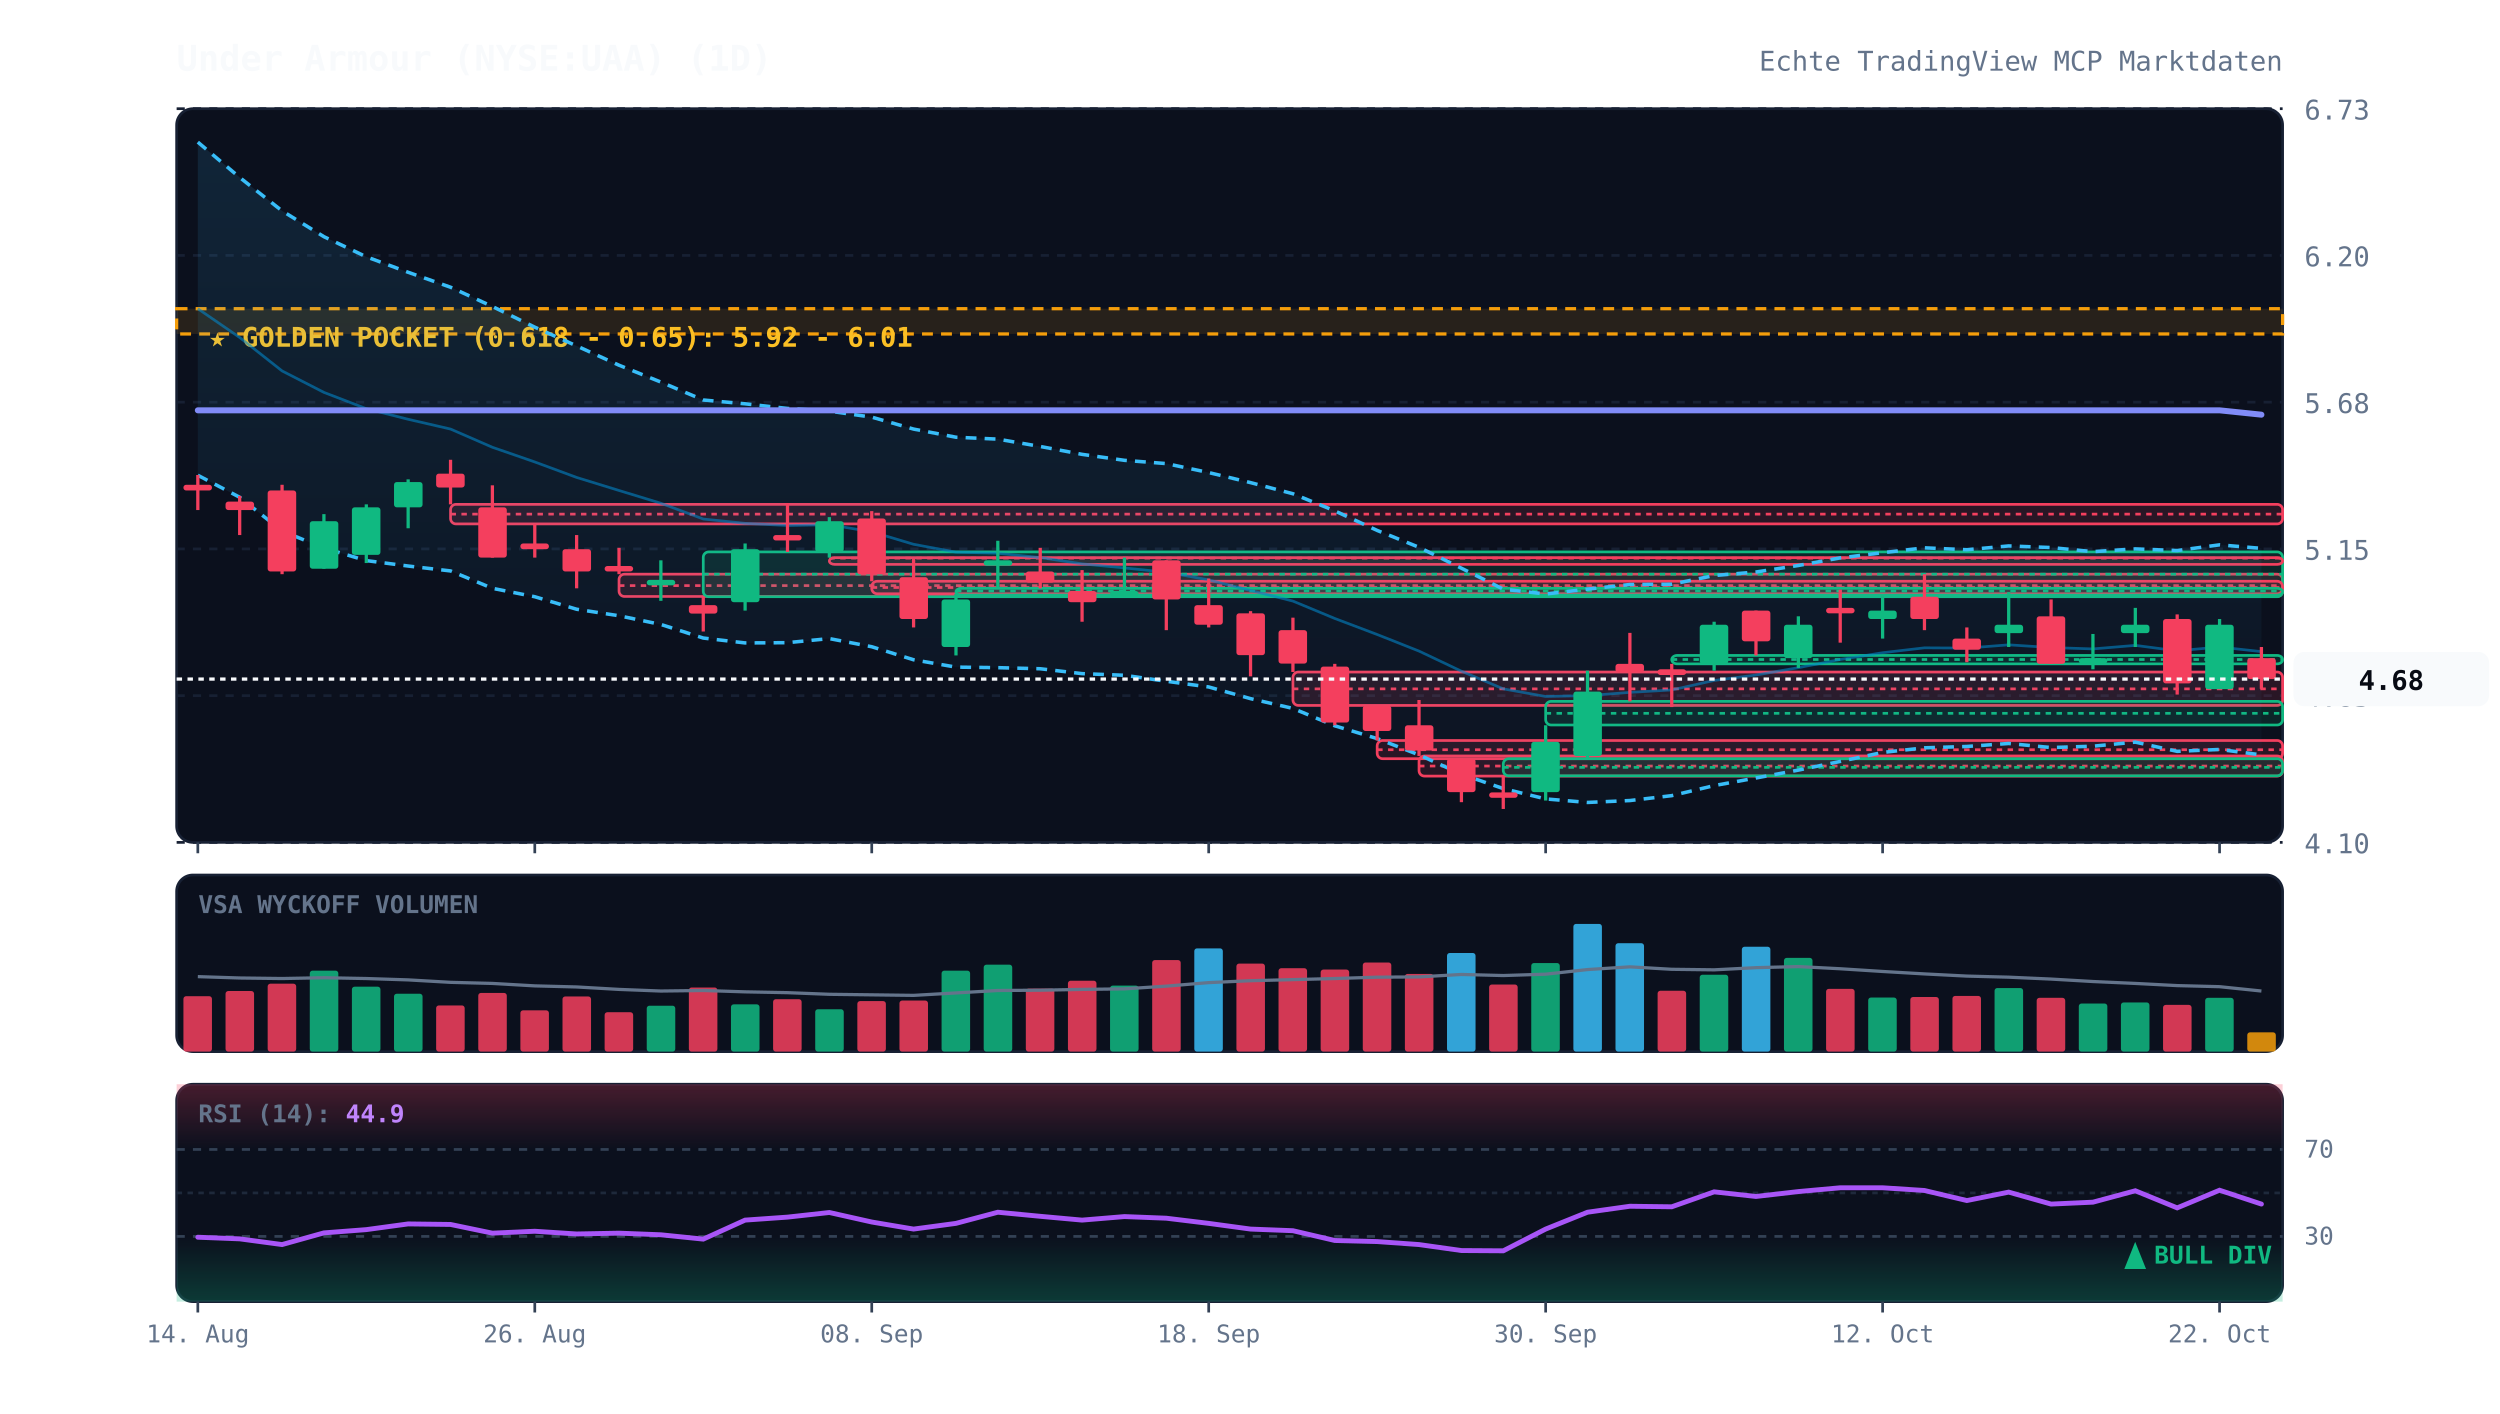
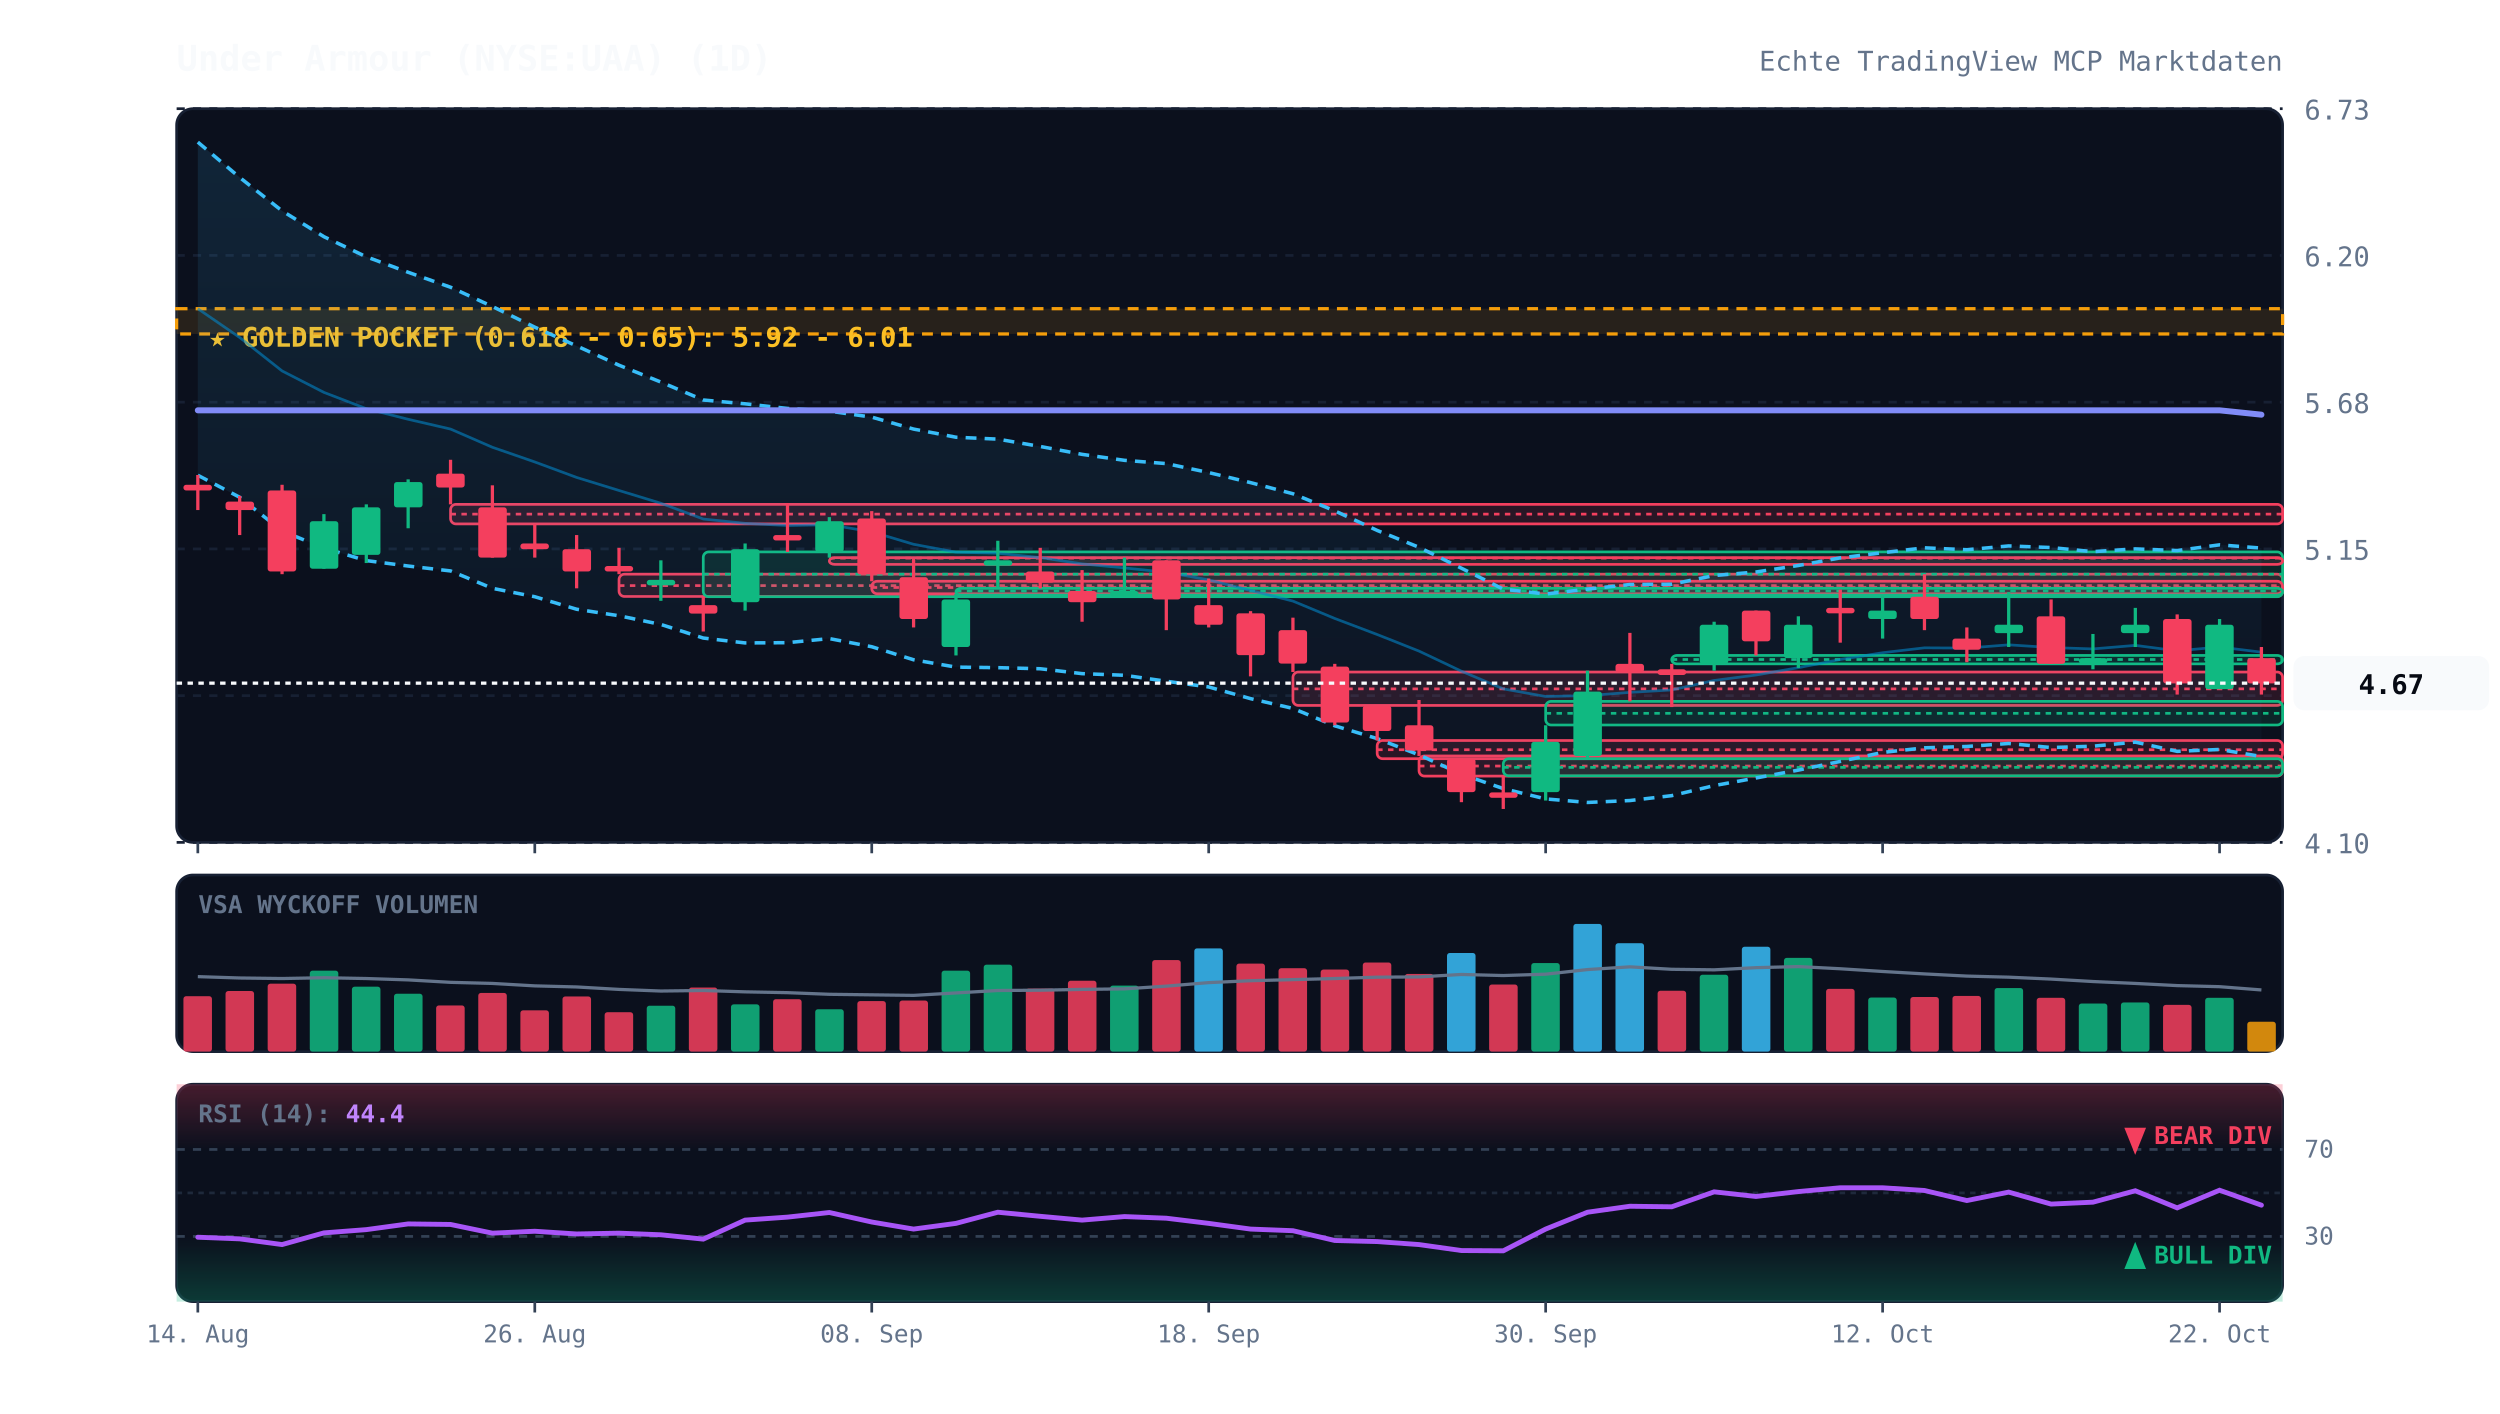
<svg xmlns="http://www.w3.org/2000/svg" viewBox="0 0 920 520" width="100%" height="100%" style="background:#070a13; font-family:'JetBrains Mono', monospace;">
  <defs>
    <linearGradient id="cloud-grad" x1="0%" y1="0%" x2="0%" y2="100%">
      <stop offset="0%" stop-color="#38bdf8" stop-opacity="0.12" />
      <stop offset="100%" stop-color="#38bdf8" stop-opacity="0.02" />
    </linearGradient>
    <linearGradient id="rsi-overbought" x1="0%" y1="0%" x2="0%" y2="100%">
      <stop offset="0%" stop-color="#f43f5e" stop-opacity="0.25" />
      <stop offset="100%" stop-color="#f43f5e" stop-opacity="0.0" />
    </linearGradient>
    <linearGradient id="rsi-oversold" x1="0%" y1="0%" x2="0%" y2="100%">
      <stop offset="0%" stop-color="#10b981" stop-opacity="0.0" />
      <stop offset="100%" stop-color="#10b981" stop-opacity="0.25" />
    </linearGradient>
  </defs>
  <rect x="65" y="40" width="775" height="270" fill="#0b101d" rx="6" stroke="#172033" stroke-width="1" />
  <rect x="65" y="322" width="775" height="65" fill="#0b101d" rx="6" stroke="#172033" stroke-width="1" />
  <rect x="65" y="399" width="775" height="80" fill="#0b101d" rx="6" stroke="#172033" stroke-width="1" />
  <line x1="65" y1="310.0" x2="840" y2="310.0" stroke="#172033" stroke-dasharray="3,3" stroke-width="1" />
  <text x="848" y="314.0" fill="#64748b" font-size="10" text-anchor="start">4.10</text>
  <line x1="65" y1="256.0" x2="840" y2="256.0" stroke="#172033" stroke-dasharray="3,3" stroke-width="1" />
  <text x="848" y="260.0" fill="#64748b" font-size="10" text-anchor="start">4.63</text>
  <line x1="65" y1="202.0" x2="840" y2="202.0" stroke="#172033" stroke-dasharray="3,3" stroke-width="1" />
  <text x="848" y="206.0" fill="#64748b" font-size="10" text-anchor="start">5.15</text>
  <line x1="65" y1="148.0" x2="840" y2="148.0" stroke="#172033" stroke-dasharray="3,3" stroke-width="1" />
  <text x="848" y="152.0" fill="#64748b" font-size="10" text-anchor="start">5.68</text>
  <line x1="65" y1="94.0" x2="840" y2="94.0" stroke="#172033" stroke-dasharray="3,3" stroke-width="1" />
  <text x="848" y="98.0" fill="#64748b" font-size="10" text-anchor="start">6.20</text>
  <line x1="65" y1="40.0" x2="840" y2="40.0" stroke="#172033" stroke-dasharray="3,3" stroke-width="1" />
  <text x="848" y="44.0" fill="#64748b" font-size="10" text-anchor="start">6.73</text>
  <rect x="65" y="113.6" width="775" height="9.3" fill="rgba(245, 158, 11, 0.12)" stroke="#f59e0b" stroke-dasharray="4,3" stroke-width="1.2" />
  <text x="77" y="127.6" fill="#fbbf24" font-size="10" font-weight="bold">★ GOLDEN POCKET (0.618 - 0.65): 5.92 - 6.01</text>
  <rect x="165.8" y="185.6" width="674.2" height="7.2" fill="rgba(244, 63, 94, 0.13)" stroke="#f43f5e" stroke-width="1" rx="2" />
  <line x1="165.8" y1="189.2" x2="840" y2="189.2" stroke="#f43f5e" stroke-dasharray="2,2" stroke-width="1" />
  <rect x="227.8" y="211.3" width="612.2" height="8.2" fill="rgba(244, 63, 94, 0.13)" stroke="#f43f5e" stroke-width="1" rx="2" />
  <line x1="227.8" y1="215.5" x2="840" y2="215.5" stroke="#f43f5e" stroke-dasharray="2,2" stroke-width="1" />
  <rect x="258.8" y="203.1" width="581.2" height="16.5" fill="rgba(16, 185, 129, 0.13)" stroke="#10b981" stroke-width="1" rx="2" />
  <line x1="258.8" y1="211.3" x2="840" y2="211.3" stroke="#10b981" stroke-dasharray="2,2" stroke-width="1" />
  <rect x="305.2" y="205.2" width="534.8" height="2.5" fill="rgba(244, 63, 94, 0.13)" stroke="#f43f5e" stroke-width="1" rx="2" />
  <line x1="305.2" y1="205.4" x2="840" y2="205.4" stroke="#f43f5e" stroke-dasharray="2,2" stroke-width="1" />
  <rect x="320.8" y="213.9" width="519.2" height="4.6" fill="rgba(244, 63, 94, 0.13)" stroke="#f43f5e" stroke-width="1" rx="2" />
  <line x1="320.8" y1="216.2" x2="840" y2="216.2" stroke="#f43f5e" stroke-dasharray="2,2" stroke-width="1" />
  <rect x="351.8" y="216.5" width="488.2" height="2.5" fill="rgba(16, 185, 129, 0.13)" stroke="#10b981" stroke-width="1" rx="2" />
  <line x1="351.8" y1="217.5" x2="840" y2="217.5" stroke="#10b981" stroke-dasharray="2,2" stroke-width="1" />
  <rect x="475.8" y="247.3" width="364.2" height="12.3" fill="rgba(244, 63, 94, 0.13)" stroke="#f43f5e" stroke-width="1" rx="2" />
  <line x1="475.8" y1="253.5" x2="840" y2="253.5" stroke="#f43f5e" stroke-dasharray="2,2" stroke-width="1" />
  <rect x="506.8" y="272.5" width="333.2" height="6.7" fill="rgba(244, 63, 94, 0.13)" stroke="#f43f5e" stroke-width="1" rx="2" />
  <line x1="506.8" y1="275.9" x2="840" y2="275.9" stroke="#f43f5e" stroke-dasharray="2,2" stroke-width="1" />
  <rect x="522.2" y="278.2" width="317.8" height="7.4" fill="rgba(244, 63, 94, 0.13)" stroke="#f43f5e" stroke-width="1" rx="2" />
  <line x1="522.2" y1="281.9" x2="840" y2="281.9" stroke="#f43f5e" stroke-dasharray="2,2" stroke-width="1" />
  <rect x="553.2" y="279.2" width="286.8" height="6.3" fill="rgba(16, 185, 129, 0.13)" stroke="#10b981" stroke-width="1" rx="2" />
  <line x1="553.2" y1="282.4" x2="840" y2="282.4" stroke="#10b981" stroke-dasharray="2,2" stroke-width="1" />
  <rect x="568.8" y="258.1" width="271.2" height="8.7" fill="rgba(16, 185, 129, 0.13)" stroke="#10b981" stroke-width="1" rx="2" />
  <line x1="568.8" y1="262.5" x2="840" y2="262.5" stroke="#10b981" stroke-dasharray="2,2" stroke-width="1" />
  <rect x="615.2" y="241.2" width="224.8" height="3.1" fill="rgba(16, 185, 129, 0.13)" stroke="#10b981" stroke-width="1" rx="2" />
  <line x1="615.2" y1="242.7" x2="840" y2="242.7" stroke="#10b981" stroke-dasharray="2,2" stroke-width="1" />
-   <polygon points="72.8,52.3 88.2,65.3 103.8,77.6 119.2,87.1 134.8,94.5 150.2,100.2 165.8,105.7 181.2,112.8 196.8,120.4 212.2,127.3 227.8,134.4 243.2,140.6 258.8,147.2 274.2,148.6 289.8,150.3 305.2,151.3 320.8,153.5 336.2,157.9 351.8,160.9 367.2,161.6 382.8,164.3 398.2,167.2 413.8,169.4 429.2,170.6 444.8,173.9 460.2,177.6 475.8,181.7 491.2,188.0 506.8,195.2 522.2,201.4 537.8,209.1 553.2,216.8 568.8,218.6 584.2,216.8 599.8,215.1 615.2,215.0 630.8,211.8 646.2,210.5 661.8,208.1 677.2,205.3 692.8,203.4 708.2,201.6 723.8,202.3 739.2,200.9 754.8,201.5 770.2,203.0 785.8,202.0 801.2,202.6 816.8,200.5 832.2,201.8 832.2,277.8 816.8,275.8 801.2,276.5 785.8,273.1 770.2,274.6 754.8,275.1 739.2,273.6 723.8,274.7 708.2,275.2 692.8,276.9 677.2,280.2 661.8,283.4 646.2,286.3 630.8,289.1 615.2,292.8 599.8,294.6 584.2,295.3 568.8,294.0 553.2,290.2 537.8,284.9 522.2,277.8 506.8,271.8 491.2,267.1 475.8,260.7 460.2,257.1 444.8,252.8 429.2,250.7 413.8,248.5 398.2,247.9 382.8,246.1 367.2,245.7 351.8,245.5 336.2,242.8 320.8,238.0 305.2,235.0 289.8,236.5 274.2,236.6 258.8,234.8 243.2,229.8 227.8,226.6 212.2,224.2 196.8,219.6 181.2,216.5 165.8,210.1 150.2,208.3 134.8,206.3 119.2,201.7 103.8,195.4 88.2,183.0 72.8,174.9" fill="url(#cloud-grad)" />
-   <polyline points="72.8,52.3 88.2,65.3 103.8,77.6 119.2,87.1 134.8,94.5 150.2,100.2 165.8,105.7 181.2,112.8 196.8,120.4 212.2,127.3 227.8,134.4 243.2,140.6 258.8,147.2 274.2,148.6 289.8,150.3 305.2,151.3 320.8,153.5 336.2,157.9 351.8,160.9 367.2,161.6 382.8,164.3 398.2,167.2 413.8,169.4 429.2,170.6 444.8,173.9 460.2,177.6 475.8,181.7 491.2,188.0 506.8,195.2 522.2,201.4 537.8,209.1 553.2,216.8 568.8,218.6 584.2,216.8 599.8,215.1 615.2,215.0 630.8,211.8 646.2,210.5 661.8,208.1 677.2,205.3 692.8,203.4 708.2,201.6 723.8,202.3 739.2,200.9 754.8,201.5 770.2,203.0 785.8,202.0 801.2,202.6 816.8,200.5 832.2,201.8" fill="none" stroke="#38bdf8" stroke-width="1.3" stroke-dasharray="4,3" />
-   <polyline points="72.8,174.9 88.2,183.0 103.8,195.4 119.2,201.7 134.8,206.3 150.2,208.3 165.8,210.1 181.2,216.5 196.8,219.6 212.2,224.2 227.8,226.6 243.2,229.8 258.8,234.8 274.2,236.6 289.8,236.5 305.2,235.0 320.8,238.0 336.2,242.8 351.8,245.5 367.2,245.7 382.8,246.1 398.2,247.9 413.8,248.5 429.2,250.7 444.8,252.8 460.2,257.1 475.8,260.7 491.2,267.1 506.8,271.8 522.2,277.8 537.8,284.9 553.2,290.2 568.8,294.0 584.2,295.3 599.8,294.6 615.2,292.8 630.8,289.1 646.2,286.3 661.8,283.4 677.2,280.2 692.8,276.9 708.2,275.2 723.8,274.7 739.2,273.6 754.8,275.1 770.2,274.6 785.8,273.1 801.2,276.5 816.8,275.8 832.2,277.8" fill="none" stroke="#38bdf8" stroke-width="1.3" stroke-dasharray="4,3" />
-   <polyline points="72.8,113.6 88.2,124.2 103.8,136.5 119.2,144.4 134.8,150.4 150.2,154.3 165.8,157.9 181.2,164.6 196.8,170.0 212.2,175.7 227.8,180.5 243.2,185.2 258.8,191.0 274.2,192.6 289.8,193.4 305.2,193.1 320.8,195.7 336.2,200.3 351.8,203.2 367.2,203.6 382.8,205.2 398.2,207.5 413.8,209.0 429.2,210.6 444.8,213.4 460.2,217.3 475.8,221.2 491.2,227.6 506.8,233.5 522.2,239.6 537.8,247.0 553.2,253.5 568.8,256.3 584.2,256.0 599.8,254.8 615.2,253.9 630.8,250.4 646.2,248.4 661.8,245.7 677.2,242.7 692.8,240.2 708.2,238.4 723.8,238.5 739.2,237.3 754.8,238.3 770.2,238.8 785.8,237.5 801.2,239.5 816.8,238.1 832.2,239.8" fill="none" stroke="#0284c7" stroke-width="1.0" stroke-opacity="0.6" />
+   <polygon points="72.8,52.3 88.2,65.3 103.8,77.6 119.2,87.1 134.8,94.5 150.2,100.2 165.8,105.7 181.2,112.8 196.8,120.4 212.2,127.3 227.8,134.4 243.2,140.6 258.8,147.2 274.2,148.6 289.8,150.3 305.2,151.3 320.8,153.5 336.2,157.9 351.8,160.9 367.2,161.6 382.8,164.3 398.2,167.2 413.8,169.4 429.2,170.6 444.8,173.9 460.2,177.6 475.8,181.7 491.2,188.0 506.8,195.2 522.2,201.4 537.8,209.1 553.2,216.8 568.8,218.6 584.2,216.8 599.8,215.1 615.2,215.0 630.8,211.8 646.2,210.5 661.8,208.1 677.2,205.3 692.8,203.4 708.2,201.6 723.8,202.3 739.2,200.9 754.8,201.5 770.2,203.0 785.8,202.0 801.2,202.6 816.8,200.5 832.2,201.7 832.2,278.4 816.8,275.8 801.2,276.5 785.8,273.1 770.2,274.6 754.8,275.1 739.2,273.6 723.8,274.7 708.2,275.2 692.8,276.9 677.2,280.2 661.8,283.4 646.2,286.3 630.8,289.1 615.2,292.8 599.8,294.6 584.2,295.3 568.8,294.0 553.2,290.2 537.8,284.9 522.2,277.8 506.8,271.8 491.2,267.1 475.8,260.7 460.2,257.1 444.8,252.8 429.2,250.7 413.8,248.5 398.2,247.9 382.8,246.1 367.2,245.7 351.8,245.5 336.2,242.8 320.8,238.0 305.2,235.0 289.8,236.5 274.2,236.6 258.8,234.8 243.2,229.8 227.8,226.6 212.2,224.2 196.8,219.6 181.2,216.5 165.8,210.1 150.2,208.3 134.8,206.3 119.2,201.7 103.8,195.4 88.2,183.0 72.8,174.9" fill="url(#cloud-grad)" />
+   <polyline points="72.8,52.3 88.2,65.3 103.8,77.6 119.2,87.1 134.8,94.5 150.2,100.2 165.8,105.7 181.2,112.8 196.8,120.4 212.2,127.3 227.8,134.4 243.2,140.6 258.8,147.2 274.2,148.6 289.8,150.3 305.2,151.3 320.8,153.5 336.2,157.9 351.8,160.9 367.2,161.6 382.8,164.3 398.2,167.2 413.8,169.4 429.2,170.6 444.8,173.9 460.2,177.6 475.8,181.7 491.2,188.0 506.8,195.2 522.2,201.4 537.8,209.1 553.2,216.8 568.8,218.6 584.2,216.8 599.8,215.1 615.2,215.0 630.8,211.8 646.2,210.5 661.8,208.1 677.2,205.3 692.8,203.4 708.2,201.6 723.8,202.3 739.2,200.9 754.8,201.5 770.2,203.0 785.8,202.0 801.2,202.6 816.8,200.5 832.2,201.7" fill="none" stroke="#38bdf8" stroke-width="1.3" stroke-dasharray="4,3" />
+   <polyline points="72.8,174.9 88.2,183.0 103.8,195.4 119.2,201.7 134.8,206.3 150.2,208.3 165.8,210.1 181.2,216.5 196.8,219.6 212.2,224.2 227.8,226.6 243.2,229.8 258.8,234.8 274.2,236.6 289.8,236.5 305.2,235.0 320.8,238.0 336.2,242.8 351.8,245.5 367.2,245.7 382.8,246.1 398.2,247.9 413.8,248.5 429.2,250.7 444.8,252.8 460.2,257.1 475.8,260.7 491.2,267.1 506.8,271.8 522.2,277.8 537.8,284.9 553.2,290.2 568.8,294.0 584.2,295.3 599.8,294.6 615.2,292.8 630.8,289.1 646.2,286.3 661.8,283.4 677.2,280.2 692.8,276.9 708.2,275.2 723.8,274.7 739.2,273.6 754.8,275.1 770.2,274.6 785.8,273.1 801.2,276.5 816.8,275.8 832.2,278.4" fill="none" stroke="#38bdf8" stroke-width="1.3" stroke-dasharray="4,3" />
+   <polyline points="72.8,113.6 88.2,124.2 103.8,136.5 119.2,144.4 134.8,150.4 150.2,154.3 165.8,157.9 181.2,164.6 196.8,170.0 212.2,175.7 227.8,180.5 243.2,185.2 258.8,191.0 274.2,192.6 289.8,193.4 305.2,193.1 320.8,195.7 336.2,200.3 351.8,203.2 367.2,203.6 382.8,205.2 398.2,207.5 413.8,209.0 429.2,210.6 444.8,213.4 460.2,217.3 475.8,221.2 491.2,227.6 506.8,233.5 522.2,239.6 537.8,247.0 553.2,253.5 568.8,256.3 584.2,256.0 599.8,254.8 615.2,253.9 630.8,250.4 646.2,248.4 661.8,245.7 677.2,242.7 692.8,240.2 708.2,238.4 723.8,238.5 739.2,237.3 754.8,238.3 770.2,238.8 785.8,237.5 801.2,239.5 816.8,238.1 832.2,240.0" fill="none" stroke="#0284c7" stroke-width="1.0" stroke-opacity="0.6" />
  <polyline points="72.8,151.0 88.2,151.0 103.8,151.0 119.2,151.0 134.8,151.0 150.2,151.0 165.8,151.0 181.2,151.0 196.8,151.0 212.2,151.0 227.8,151.0 243.2,151.0 258.8,151.0 274.2,151.0 289.8,151.0 305.2,151.0 320.8,151.0 336.2,151.0 351.8,151.0 367.2,151.0 382.8,151.0 398.2,151.0 413.8,151.0 429.2,151.0 444.8,151.0 460.2,151.0 475.8,151.0 491.2,151.0 506.8,151.0 522.2,151.0 537.8,151.0 553.2,151.0 568.8,151.0 584.2,151.0 599.8,151.0 615.2,151.0 630.8,151.0 646.2,151.0 661.8,151.0 677.2,151.0 692.8,151.0 708.2,151.0 723.8,151.0 739.2,151.0 754.8,151.0 770.2,151.0 785.8,151.0 801.2,151.0 816.8,151.0 832.2,152.6" fill="none" stroke="#818cf8" stroke-width="2.2" stroke-linecap="round" />
  <line x1="72.8" y1="174.8" x2="72.8" y2="187.7" stroke="#f43f5e" stroke-width="1.2" />
  <rect x="67.5" y="178.4" width="10.5" height="2.1" fill="#f43f5e" rx="1" />
  <line x1="88.2" y1="182.5" x2="88.2" y2="196.9" stroke="#f43f5e" stroke-width="1.2" />
  <rect x="83.0" y="184.6" width="10.5" height="3.1" fill="#f43f5e" rx="1" />
  <line x1="103.8" y1="178.4" x2="103.8" y2="211.3" stroke="#f43f5e" stroke-width="1.2" />
  <rect x="98.5" y="180.5" width="10.5" height="29.8" fill="#f43f5e" rx="1" />
  <line x1="119.2" y1="189.2" x2="119.2" y2="209.3" stroke="#10b981" stroke-width="1.2" />
  <rect x="114.0" y="191.8" width="10.5" height="17.5" fill="#10b981" rx="1" />
  <line x1="134.8" y1="185.6" x2="134.8" y2="207.2" stroke="#10b981" stroke-width="1.2" />
  <rect x="129.5" y="186.7" width="10.5" height="17.5" fill="#10b981" rx="1" />
  <line x1="150.2" y1="176.4" x2="150.2" y2="194.4" stroke="#10b981" stroke-width="1.2" />
  <rect x="145.0" y="177.4" width="10.5" height="9.3" fill="#10b981" rx="1" />
  <line x1="165.8" y1="169.2" x2="165.8" y2="185.6" stroke="#f43f5e" stroke-width="1.2" />
  <rect x="160.5" y="174.3" width="10.5" height="5.1" fill="#f43f5e" rx="1" />
  <line x1="181.2" y1="178.6" x2="181.2" y2="205.2" stroke="#f43f5e" stroke-width="1.2" />
  <rect x="176.0" y="186.7" width="10.5" height="18.5" fill="#f43f5e" rx="1" />
  <line x1="196.8" y1="192.8" x2="196.8" y2="205.2" stroke="#f43f5e" stroke-width="1.2" />
  <rect x="191.5" y="200.0" width="10.5" height="2.1" fill="#f43f5e" rx="1" />
  <line x1="212.2" y1="196.9" x2="212.2" y2="216.5" stroke="#f43f5e" stroke-width="1.2" />
  <rect x="207.0" y="202.1" width="10.5" height="8.2" fill="#f43f5e" rx="1" />
  <line x1="227.8" y1="201.6" x2="227.8" y2="211.3" stroke="#f43f5e" stroke-width="1.2" />
  <rect x="222.5" y="208.3" width="10.5" height="2.0" fill="#f43f5e" rx="1" />
  <line x1="243.2" y1="206.2" x2="243.2" y2="221.1" stroke="#10b981" stroke-width="1.2" />
  <rect x="238.0" y="213.4" width="10.5" height="2.0" fill="#10b981" rx="1" />
  <line x1="258.8" y1="219.6" x2="258.8" y2="232.4" stroke="#f43f5e" stroke-width="1.2" />
  <rect x="253.5" y="222.7" width="10.5" height="3.1" fill="#f43f5e" rx="1" />
  <line x1="274.2" y1="200.0" x2="274.2" y2="224.7" stroke="#10b981" stroke-width="1.2" />
  <rect x="269.0" y="202.1" width="10.5" height="19.5" fill="#10b981" rx="1" />
  <line x1="289.8" y1="185.1" x2="289.8" y2="203.1" stroke="#f43f5e" stroke-width="1.2" />
  <rect x="284.5" y="196.9" width="10.5" height="2.0" fill="#f43f5e" rx="1" />
  <line x1="305.2" y1="190.3" x2="305.2" y2="205.2" stroke="#10b981" stroke-width="1.2" />
  <rect x="300.0" y="191.8" width="10.5" height="11.3" fill="#10b981" rx="1" />
  <line x1="320.8" y1="188.1" x2="320.8" y2="213.9" stroke="#f43f5e" stroke-width="1.2" />
  <rect x="315.5" y="190.8" width="10.5" height="20.6" fill="#f43f5e" rx="1" />
  <line x1="336.2" y1="205.7" x2="336.2" y2="230.9" stroke="#f43f5e" stroke-width="1.2" />
  <rect x="331.0" y="212.4" width="10.5" height="15.4" fill="#f43f5e" rx="1" />
  <line x1="351.8" y1="218.5" x2="351.8" y2="241.2" stroke="#10b981" stroke-width="1.2" />
  <rect x="346.5" y="220.6" width="10.5" height="17.5" fill="#10b981" rx="1" />
  <line x1="367.2" y1="199.0" x2="367.2" y2="216.5" stroke="#10b981" stroke-width="1.2" />
  <rect x="362.0" y="206.2" width="10.5" height="2.0" fill="#10b981" rx="1" />
  <line x1="382.8" y1="201.6" x2="382.8" y2="216.5" stroke="#f43f5e" stroke-width="1.2" />
  <rect x="377.5" y="210.3" width="10.5" height="4.1" fill="#f43f5e" rx="1" />
  <line x1="398.2" y1="209.8" x2="398.2" y2="228.8" stroke="#f43f5e" stroke-width="1.2" />
  <rect x="393.0" y="217.5" width="10.5" height="4.1" fill="#f43f5e" rx="1" />
  <line x1="413.8" y1="205.2" x2="413.8" y2="219.6" stroke="#10b981" stroke-width="1.2" />
  <rect x="408.5" y="217.5" width="10.5" height="2.1" fill="#10b981" rx="1" />
  <line x1="429.2" y1="206.2" x2="429.2" y2="231.9" stroke="#f43f5e" stroke-width="1.2" />
  <rect x="424.0" y="206.2" width="10.5" height="14.4" fill="#f43f5e" rx="1" />
  <line x1="444.8" y1="212.9" x2="444.8" y2="230.9" stroke="#f43f5e" stroke-width="1.2" />
  <rect x="439.5" y="222.7" width="10.5" height="7.2" fill="#f43f5e" rx="1" />
  <line x1="460.2" y1="224.9" x2="460.2" y2="248.9" stroke="#f43f5e" stroke-width="1.2" />
  <rect x="455.0" y="225.7" width="10.5" height="15.4" fill="#f43f5e" rx="1" />
  <line x1="475.8" y1="227.3" x2="475.8" y2="247.3" stroke="#f43f5e" stroke-width="1.2" />
  <rect x="470.5" y="231.9" width="10.5" height="12.3" fill="#f43f5e" rx="1" />
  <line x1="491.2" y1="244.3" x2="491.2" y2="266.9" stroke="#f43f5e" stroke-width="1.2" />
  <rect x="486.0" y="245.3" width="10.5" height="20.6" fill="#f43f5e" rx="1" />
  <line x1="506.8" y1="259.7" x2="506.8" y2="272.5" stroke="#f43f5e" stroke-width="1.2" />
  <rect x="501.5" y="259.7" width="10.5" height="9.3" fill="#f43f5e" rx="1" />
  <line x1="522.2" y1="257.6" x2="522.2" y2="278.2" stroke="#f43f5e" stroke-width="1.2" />
  <rect x="517.0" y="266.9" width="10.5" height="9.3" fill="#f43f5e" rx="1" />
  <line x1="537.8" y1="279.2" x2="537.8" y2="295.2" stroke="#f43f5e" stroke-width="1.2" />
  <rect x="532.5" y="279.2" width="10.5" height="12.3" fill="#f43f5e" rx="1" />
  <line x1="553.2" y1="285.6" x2="553.2" y2="297.7" stroke="#f43f5e" stroke-width="1.2" />
  <rect x="548.0" y="291.6" width="10.5" height="2.0" fill="#f43f5e" rx="1" />
  <line x1="568.8" y1="266.9" x2="568.8" y2="294.6" stroke="#10b981" stroke-width="1.2" />
  <rect x="563.5" y="273.0" width="10.5" height="18.5" fill="#10b981" rx="1" />
  <line x1="584.2" y1="246.8" x2="584.2" y2="279.2" stroke="#10b981" stroke-width="1.2" />
  <rect x="579.0" y="254.5" width="10.5" height="23.7" fill="#10b981" rx="1" />
  <line x1="599.8" y1="232.9" x2="599.8" y2="258.1" stroke="#f43f5e" stroke-width="1.2" />
  <rect x="594.5" y="244.3" width="10.5" height="3.1" fill="#f43f5e" rx="1" />
  <line x1="615.2" y1="244.3" x2="615.2" y2="260.2" stroke="#f43f5e" stroke-width="1.2" />
  <rect x="610.0" y="246.3" width="10.5" height="2.1" fill="#f43f5e" rx="1" />
  <line x1="630.8" y1="228.8" x2="630.8" y2="246.8" stroke="#10b981" stroke-width="1.2" />
  <rect x="625.5" y="229.9" width="10.5" height="14.4" fill="#10b981" rx="1" />
  <line x1="646.2" y1="224.7" x2="646.2" y2="241.2" stroke="#f43f5e" stroke-width="1.2" />
  <rect x="641.0" y="224.7" width="10.5" height="11.3" fill="#f43f5e" rx="1" />
  <line x1="661.8" y1="226.8" x2="661.8" y2="245.8" stroke="#10b981" stroke-width="1.2" />
  <rect x="656.5" y="229.9" width="10.5" height="12.3" fill="#10b981" rx="1" />
  <line x1="677.2" y1="217.0" x2="677.2" y2="236.5" stroke="#f43f5e" stroke-width="1.2" />
  <rect x="672.0" y="223.7" width="10.5" height="2.0" fill="#f43f5e" rx="1" />
  <line x1="692.8" y1="219.1" x2="692.8" y2="235.0" stroke="#10b981" stroke-width="1.2" />
  <rect x="687.5" y="224.7" width="10.5" height="3.1" fill="#10b981" rx="1" />
  <line x1="708.2" y1="211.3" x2="708.2" y2="231.9" stroke="#f43f5e" stroke-width="1.2" />
  <rect x="703.0" y="219.6" width="10.5" height="8.2" fill="#f43f5e" rx="1" />
  <line x1="723.8" y1="230.9" x2="723.8" y2="243.7" stroke="#f43f5e" stroke-width="1.2" />
  <rect x="718.5" y="235.0" width="10.5" height="4.1" fill="#f43f5e" rx="1" />
  <line x1="739.2" y1="217.9" x2="739.2" y2="238.1" stroke="#10b981" stroke-width="1.2" />
  <rect x="734.0" y="229.9" width="10.5" height="3.1" fill="#10b981" rx="1" />
  <line x1="754.8" y1="220.6" x2="754.8" y2="244.3" stroke="#f43f5e" stroke-width="1.2" />
  <rect x="749.5" y="226.8" width="10.5" height="17.5" fill="#f43f5e" rx="1" />
  <line x1="770.2" y1="233.3" x2="770.2" y2="246.3" stroke="#10b981" stroke-width="1.2" />
  <rect x="765.0" y="242.2" width="10.5" height="2.0" fill="#10b981" rx="1" />
  <line x1="785.8" y1="223.7" x2="785.8" y2="238.1" stroke="#10b981" stroke-width="1.2" />
  <rect x="780.5" y="229.9" width="10.5" height="3.1" fill="#10b981" rx="1" />
  <line x1="801.2" y1="226.1" x2="801.2" y2="255.6" stroke="#f43f5e" stroke-width="1.2" />
  <rect x="796.0" y="227.8" width="10.5" height="23.7" fill="#f43f5e" rx="1" />
  <line x1="816.8" y1="227.8" x2="816.8" y2="253.5" stroke="#10b981" stroke-width="1.2" />
  <rect x="811.5" y="229.9" width="10.5" height="23.7" fill="#10b981" rx="1" />
-   <line x1="832.2" y1="238.1" x2="832.2" y2="253.5" stroke="#f43f5e" stroke-width="1.2" />
-   <rect x="827.0" y="242.2" width="10.5" height="7.7" fill="#f43f5e" rx="1" />
-   <line x1="65" y1="249.9" x2="840" y2="249.9" stroke="#f8fafc" stroke-width="1.2" stroke-dasharray="2,2" />
-   <rect x="844" y="239.9" width="72" height="20" fill="#f8fafc" rx="4" />
-   <text x="880" y="253.9" fill="#070a13" font-size="10" font-weight="bold" text-anchor="middle">4.68</text>
+   <line x1="832.2" y1="238.1" x2="832.2" y2="255.6" stroke="#f43f5e" stroke-width="1.2" />
+   <rect x="827.0" y="242.2" width="10.5" height="9.3" fill="#f43f5e" rx="1" />
+   <line x1="65" y1="251.4" x2="840" y2="251.4" stroke="#f8fafc" stroke-width="1.2" stroke-dasharray="2,2" />
+   <rect x="844" y="241.4" width="72" height="20" fill="#f8fafc" rx="4" />
+   <text x="880" y="255.4" fill="#070a13" font-size="10" font-weight="bold" text-anchor="middle">4.67</text>
  <text x="73" y="336" fill="#64748b" font-size="9" font-weight="bold">VSA WYCKOFF VOLUMEN</text>
  <rect x="67.5" y="366.6" width="10.5" height="20.4" fill="#f43f5e" opacity="0.85" rx="1" />
  <rect x="83.0" y="364.7" width="10.5" height="22.3" fill="#f43f5e" opacity="0.85" rx="1" />
  <rect x="98.5" y="362.0" width="10.5" height="25.0" fill="#f43f5e" opacity="0.85" rx="1" />
  <rect x="114.0" y="357.2" width="10.5" height="29.8" fill="#10b981" opacity="0.85" rx="1" />
  <rect x="129.5" y="363.1" width="10.5" height="23.9" fill="#10b981" opacity="0.85" rx="1" />
  <rect x="145.0" y="365.7" width="10.5" height="21.3" fill="#10b981" opacity="0.85" rx="1" />
  <rect x="160.5" y="370.0" width="10.5" height="17.0" fill="#f43f5e" opacity="0.85" rx="1" />
  <rect x="176.0" y="365.4" width="10.5" height="21.6" fill="#f43f5e" opacity="0.85" rx="1" />
  <rect x="191.5" y="371.8" width="10.5" height="15.2" fill="#f43f5e" opacity="0.85" rx="1" />
  <rect x="207.0" y="366.7" width="10.5" height="20.3" fill="#f43f5e" opacity="0.85" rx="1" />
  <rect x="222.5" y="372.5" width="10.5" height="14.5" fill="#f43f5e" opacity="0.85" rx="1" />
  <rect x="238.0" y="370.1" width="10.5" height="16.9" fill="#10b981" opacity="0.85" rx="1" />
  <rect x="253.5" y="363.4" width="10.5" height="23.6" fill="#f43f5e" opacity="0.85" rx="1" />
  <rect x="269.0" y="369.6" width="10.5" height="17.4" fill="#10b981" opacity="0.85" rx="1" />
  <rect x="284.5" y="367.7" width="10.5" height="19.3" fill="#f43f5e" opacity="0.85" rx="1" />
  <rect x="300.0" y="371.4" width="10.5" height="15.6" fill="#10b981" opacity="0.85" rx="1" />
  <rect x="315.5" y="368.4" width="10.5" height="18.6" fill="#f43f5e" opacity="0.85" rx="1" />
  <rect x="331.0" y="368.2" width="10.5" height="18.8" fill="#f43f5e" opacity="0.85" rx="1" />
  <rect x="346.5" y="357.2" width="10.5" height="29.8" fill="#10b981" opacity="0.85" rx="1" />
  <rect x="362.0" y="355.0" width="10.5" height="32.0" fill="#10b981" opacity="0.85" rx="1" />
  <rect x="377.5" y="363.8" width="10.5" height="23.2" fill="#f43f5e" opacity="0.85" rx="1" />
  <rect x="393.0" y="360.9" width="10.5" height="26.1" fill="#f43f5e" opacity="0.85" rx="1" />
  <rect x="408.5" y="362.7" width="10.5" height="24.3" fill="#10b981" opacity="0.85" rx="1" />
  <rect x="424.0" y="353.3" width="10.5" height="33.7" fill="#f43f5e" opacity="0.85" rx="1" />
  <rect x="439.5" y="349.0" width="10.5" height="38.0" fill="#38bdf8" opacity="0.85" rx="1" />
  <rect x="455.0" y="354.6" width="10.5" height="32.4" fill="#f43f5e" opacity="0.85" rx="1" />
  <rect x="470.5" y="356.3" width="10.5" height="30.7" fill="#f43f5e" opacity="0.85" rx="1" />
  <rect x="486.0" y="356.8" width="10.5" height="30.2" fill="#f43f5e" opacity="0.85" rx="1" />
  <rect x="501.5" y="354.2" width="10.5" height="32.8" fill="#f43f5e" opacity="0.85" rx="1" />
  <rect x="517.0" y="358.4" width="10.5" height="28.6" fill="#f43f5e" opacity="0.85" rx="1" />
  <rect x="532.5" y="350.7" width="10.5" height="36.3" fill="#38bdf8" opacity="0.85" rx="1" />
  <rect x="548.0" y="362.3" width="10.5" height="24.7" fill="#f43f5e" opacity="0.85" rx="1" />
  <rect x="563.5" y="354.4" width="10.5" height="32.6" fill="#10b981" opacity="0.85" rx="1" />
  <rect x="579.0" y="340.0" width="10.5" height="47.0" fill="#38bdf8" opacity="0.85" rx="1" />
  <rect x="594.5" y="347.1" width="10.5" height="39.9" fill="#38bdf8" opacity="0.85" rx="1" />
  <rect x="610.0" y="364.6" width="10.5" height="22.4" fill="#f43f5e" opacity="0.85" rx="1" />
  <rect x="625.5" y="358.7" width="10.5" height="28.3" fill="#10b981" opacity="0.85" rx="1" />
  <rect x="641.0" y="348.4" width="10.5" height="38.6" fill="#38bdf8" opacity="0.85" rx="1" />
  <rect x="656.5" y="352.5" width="10.5" height="34.5" fill="#10b981" opacity="0.85" rx="1" />
  <rect x="672.0" y="363.9" width="10.5" height="23.1" fill="#f43f5e" opacity="0.85" rx="1" />
  <rect x="687.5" y="367.1" width="10.5" height="19.9" fill="#10b981" opacity="0.85" rx="1" />
  <rect x="703.0" y="366.9" width="10.5" height="20.1" fill="#f43f5e" opacity="0.85" rx="1" />
  <rect x="718.5" y="366.5" width="10.5" height="20.5" fill="#f43f5e" opacity="0.85" rx="1" />
  <rect x="734.0" y="363.6" width="10.5" height="23.4" fill="#10b981" opacity="0.85" rx="1" />
  <rect x="749.5" y="367.2" width="10.5" height="19.8" fill="#f43f5e" opacity="0.85" rx="1" />
  <rect x="765.0" y="369.3" width="10.5" height="17.7" fill="#10b981" opacity="0.85" rx="1" />
  <rect x="780.5" y="368.9" width="10.5" height="18.1" fill="#10b981" opacity="0.85" rx="1" />
  <rect x="796.0" y="369.8" width="10.5" height="17.2" fill="#f43f5e" opacity="0.85" rx="1" />
  <rect x="811.5" y="367.2" width="10.5" height="19.8" fill="#10b981" opacity="0.85" rx="1" />
-   <rect x="827.0" y="379.9" width="10.5" height="7.1" fill="#f59e0b" opacity="0.85" rx="1" />
-   <polyline points="72.8,359.4 88.2,359.9 103.8,360.1 119.2,359.8 134.8,360.1 150.2,360.6 165.8,361.5 181.2,361.9 196.8,362.8 212.2,363.2 227.8,364.1 243.2,364.7 258.8,364.5 274.2,365.0 289.8,365.3 305.2,365.9 320.8,366.1 336.2,366.3 351.8,365.4 367.2,364.5 382.8,364.4 398.2,364.1 413.8,363.9 429.2,362.9 444.8,361.6 460.2,360.9 475.8,360.5 491.2,360.1 506.8,359.6 522.2,359.5 537.8,358.6 553.2,359.0 568.8,358.5 584.2,356.8 599.8,355.8 615.2,356.7 630.8,356.9 646.2,356.1 661.8,355.7 677.2,356.5 692.8,357.5 708.2,358.4 723.8,359.2 739.2,359.6 754.8,360.3 770.2,361.2 785.8,361.9 801.2,362.7 816.8,363.1 832.2,364.7" fill="none" stroke="#64748b" stroke-width="1.2" />
+   <rect x="827.0" y="376.0" width="10.5" height="11.0" fill="#f59e0b" opacity="0.85" rx="1" />
+   <polyline points="72.8,359.4 88.2,359.9 103.8,360.1 119.2,359.8 134.8,360.1 150.2,360.6 165.8,361.5 181.2,361.9 196.8,362.8 212.2,363.2 227.8,364.1 243.2,364.7 258.8,364.5 274.2,365.0 289.8,365.3 305.2,365.9 320.8,366.1 336.2,366.3 351.8,365.4 367.2,364.5 382.8,364.4 398.2,364.1 413.8,363.9 429.2,362.9 444.8,361.6 460.2,360.9 475.8,360.5 491.2,360.1 506.8,359.6 522.2,359.5 537.8,358.6 553.2,359.0 568.8,358.5 584.2,356.8 599.8,355.8 615.2,356.7 630.8,356.9 646.2,356.1 661.8,355.7 677.2,356.5 692.8,357.5 708.2,358.4 723.8,359.2 739.2,359.6 754.8,360.3 770.2,361.2 785.8,361.9 801.2,362.7 816.8,363.1 832.2,364.3" fill="none" stroke="#64748b" stroke-width="1.2" />
  <rect x="65" y="399" width="775" height="24.0" fill="url(#rsi-overbought)" />
  <rect x="65" y="455.0" width="775" height="24.0" fill="url(#rsi-oversold)" />
  <line x1="65" y1="423.0" x2="840" y2="423.0" stroke="#334155" stroke-dasharray="3,3" stroke-width="1" />
  <text x="848" y="426.0" fill="#64748b" font-size="9">70</text>
  <line x1="65" y1="439.0" x2="840" y2="439.0" stroke="#1e293b" stroke-dasharray="2,2" stroke-width="1" />
  <line x1="65" y1="455.0" x2="840" y2="455.0" stroke="#334155" stroke-dasharray="3,3" stroke-width="1" />
  <text x="848" y="458.0" fill="#64748b" font-size="9">30</text>
-   <polyline points="72.8,455.3 88.2,455.9 103.8,458.0 119.2,453.7 134.8,452.5 150.2,450.4 165.8,450.6 181.2,453.8 196.8,453.1 212.2,454.1 227.8,453.8 243.2,454.4 258.8,456.0 274.2,449.0 289.8,447.9 305.2,446.2 320.8,449.7 336.2,452.3 351.8,450.2 367.2,446.1 382.8,447.6 398.2,449.0 413.8,447.7 429.2,448.3 444.8,450.2 460.2,452.3 475.8,452.9 491.2,456.5 506.8,456.9 522.2,458.0 537.8,460.2 553.2,460.3 568.8,452.3 584.2,446.1 599.8,443.9 615.2,444.1 630.8,438.6 646.2,440.3 661.8,438.5 677.2,437.1 692.8,437.1 708.2,438.1 723.8,441.8 739.2,438.7 754.8,443.1 770.2,442.4 785.8,438.2 801.2,444.5 816.8,438.0 832.2,443.1" fill="none" stroke="#a855f7" stroke-width="1.8" stroke-linecap="round" />
+   <polyline points="72.8,455.3 88.2,455.9 103.8,458.0 119.2,453.7 134.8,452.5 150.2,450.4 165.8,450.6 181.2,453.8 196.8,453.1 212.2,454.1 227.8,453.8 243.2,454.4 258.8,456.0 274.2,449.0 289.8,447.9 305.2,446.2 320.8,449.7 336.2,452.3 351.8,450.2 367.2,446.1 382.8,447.6 398.2,449.0 413.8,447.7 429.2,448.3 444.8,450.2 460.2,452.3 475.8,452.9 491.2,456.5 506.8,456.9 522.2,458.0 537.8,460.2 553.2,460.3 568.8,452.3 584.2,446.1 599.8,443.9 615.2,444.1 630.8,438.6 646.2,440.3 661.8,438.5 677.2,437.1 692.8,437.1 708.2,438.1 723.8,441.8 739.2,438.7 754.8,443.1 770.2,442.4 785.8,438.2 801.2,444.5 816.8,438.0 832.2,443.5" fill="none" stroke="#a855f7" stroke-width="1.8" stroke-linecap="round" />
  <g transform="translate(785.75, 467)">
    <path d="M 0 -10 L 4 0 L -4 0 Z" fill="#10b981" />
    <text x="7" y="-2" fill="#10b981" font-size="9" font-weight="bold">BULL DIV</text>
  </g>
-   <text x="73" y="413" fill="#64748b" font-size="9" font-weight="bold">RSI (14): <tspan fill="#c084fc">44.9</tspan>
+   <g transform="translate(785.75, 415)">
+     <path d="M 0 10 L 4 0 L -4 0 Z" fill="#f43f5e" />
+     <text x="7" y="6" fill="#f43f5e" font-size="9" font-weight="bold">BEAR DIV</text>
+   </g>
+   <text x="73" y="413" fill="#64748b" font-size="9" font-weight="bold">RSI (14): <tspan fill="#c084fc">44.4</tspan>
  </text>
  <line x1="72.8" y1="310" x2="72.8" y2="314" stroke="#334155" stroke-width="1" />
  <line x1="72.8" y1="479" x2="72.8" y2="483" stroke="#334155" stroke-width="1" />
  <text x="72.8" y="494" fill="#64748b" font-size="9" text-anchor="middle">14. Aug</text>
  <line x1="196.8" y1="310" x2="196.8" y2="314" stroke="#334155" stroke-width="1" />
  <line x1="196.8" y1="479" x2="196.8" y2="483" stroke="#334155" stroke-width="1" />
  <text x="196.8" y="494" fill="#64748b" font-size="9" text-anchor="middle">26. Aug</text>
  <line x1="320.8" y1="310" x2="320.8" y2="314" stroke="#334155" stroke-width="1" />
  <line x1="320.8" y1="479" x2="320.8" y2="483" stroke="#334155" stroke-width="1" />
  <text x="320.8" y="494" fill="#64748b" font-size="9" text-anchor="middle">08. Sep</text>
  <line x1="444.8" y1="310" x2="444.8" y2="314" stroke="#334155" stroke-width="1" />
  <line x1="444.8" y1="479" x2="444.8" y2="483" stroke="#334155" stroke-width="1" />
  <text x="444.8" y="494" fill="#64748b" font-size="9" text-anchor="middle">18. Sep</text>
  <line x1="568.8" y1="310" x2="568.8" y2="314" stroke="#334155" stroke-width="1" />
  <line x1="568.8" y1="479" x2="568.8" y2="483" stroke="#334155" stroke-width="1" />
  <text x="568.8" y="494" fill="#64748b" font-size="9" text-anchor="middle">30. Sep</text>
  <line x1="692.8" y1="310" x2="692.8" y2="314" stroke="#334155" stroke-width="1" />
  <line x1="692.8" y1="479" x2="692.8" y2="483" stroke="#334155" stroke-width="1" />
  <text x="692.8" y="494" fill="#64748b" font-size="9" text-anchor="middle">12. Oct</text>
  <line x1="816.8" y1="310" x2="816.8" y2="314" stroke="#334155" stroke-width="1" />
  <line x1="816.8" y1="479" x2="816.8" y2="483" stroke="#334155" stroke-width="1" />
  <text x="816.8" y="494" fill="#64748b" font-size="9" text-anchor="middle">22. Oct</text>
  <text x="65" y="26" fill="#f8fafc" font-size="13" font-weight="bold">Under Armour (NYSE:UAA) (1D)</text>
  <text x="840" y="26" fill="#64748b" font-size="10" text-anchor="end">Echte TradingView MCP Marktdaten</text>
</svg>
